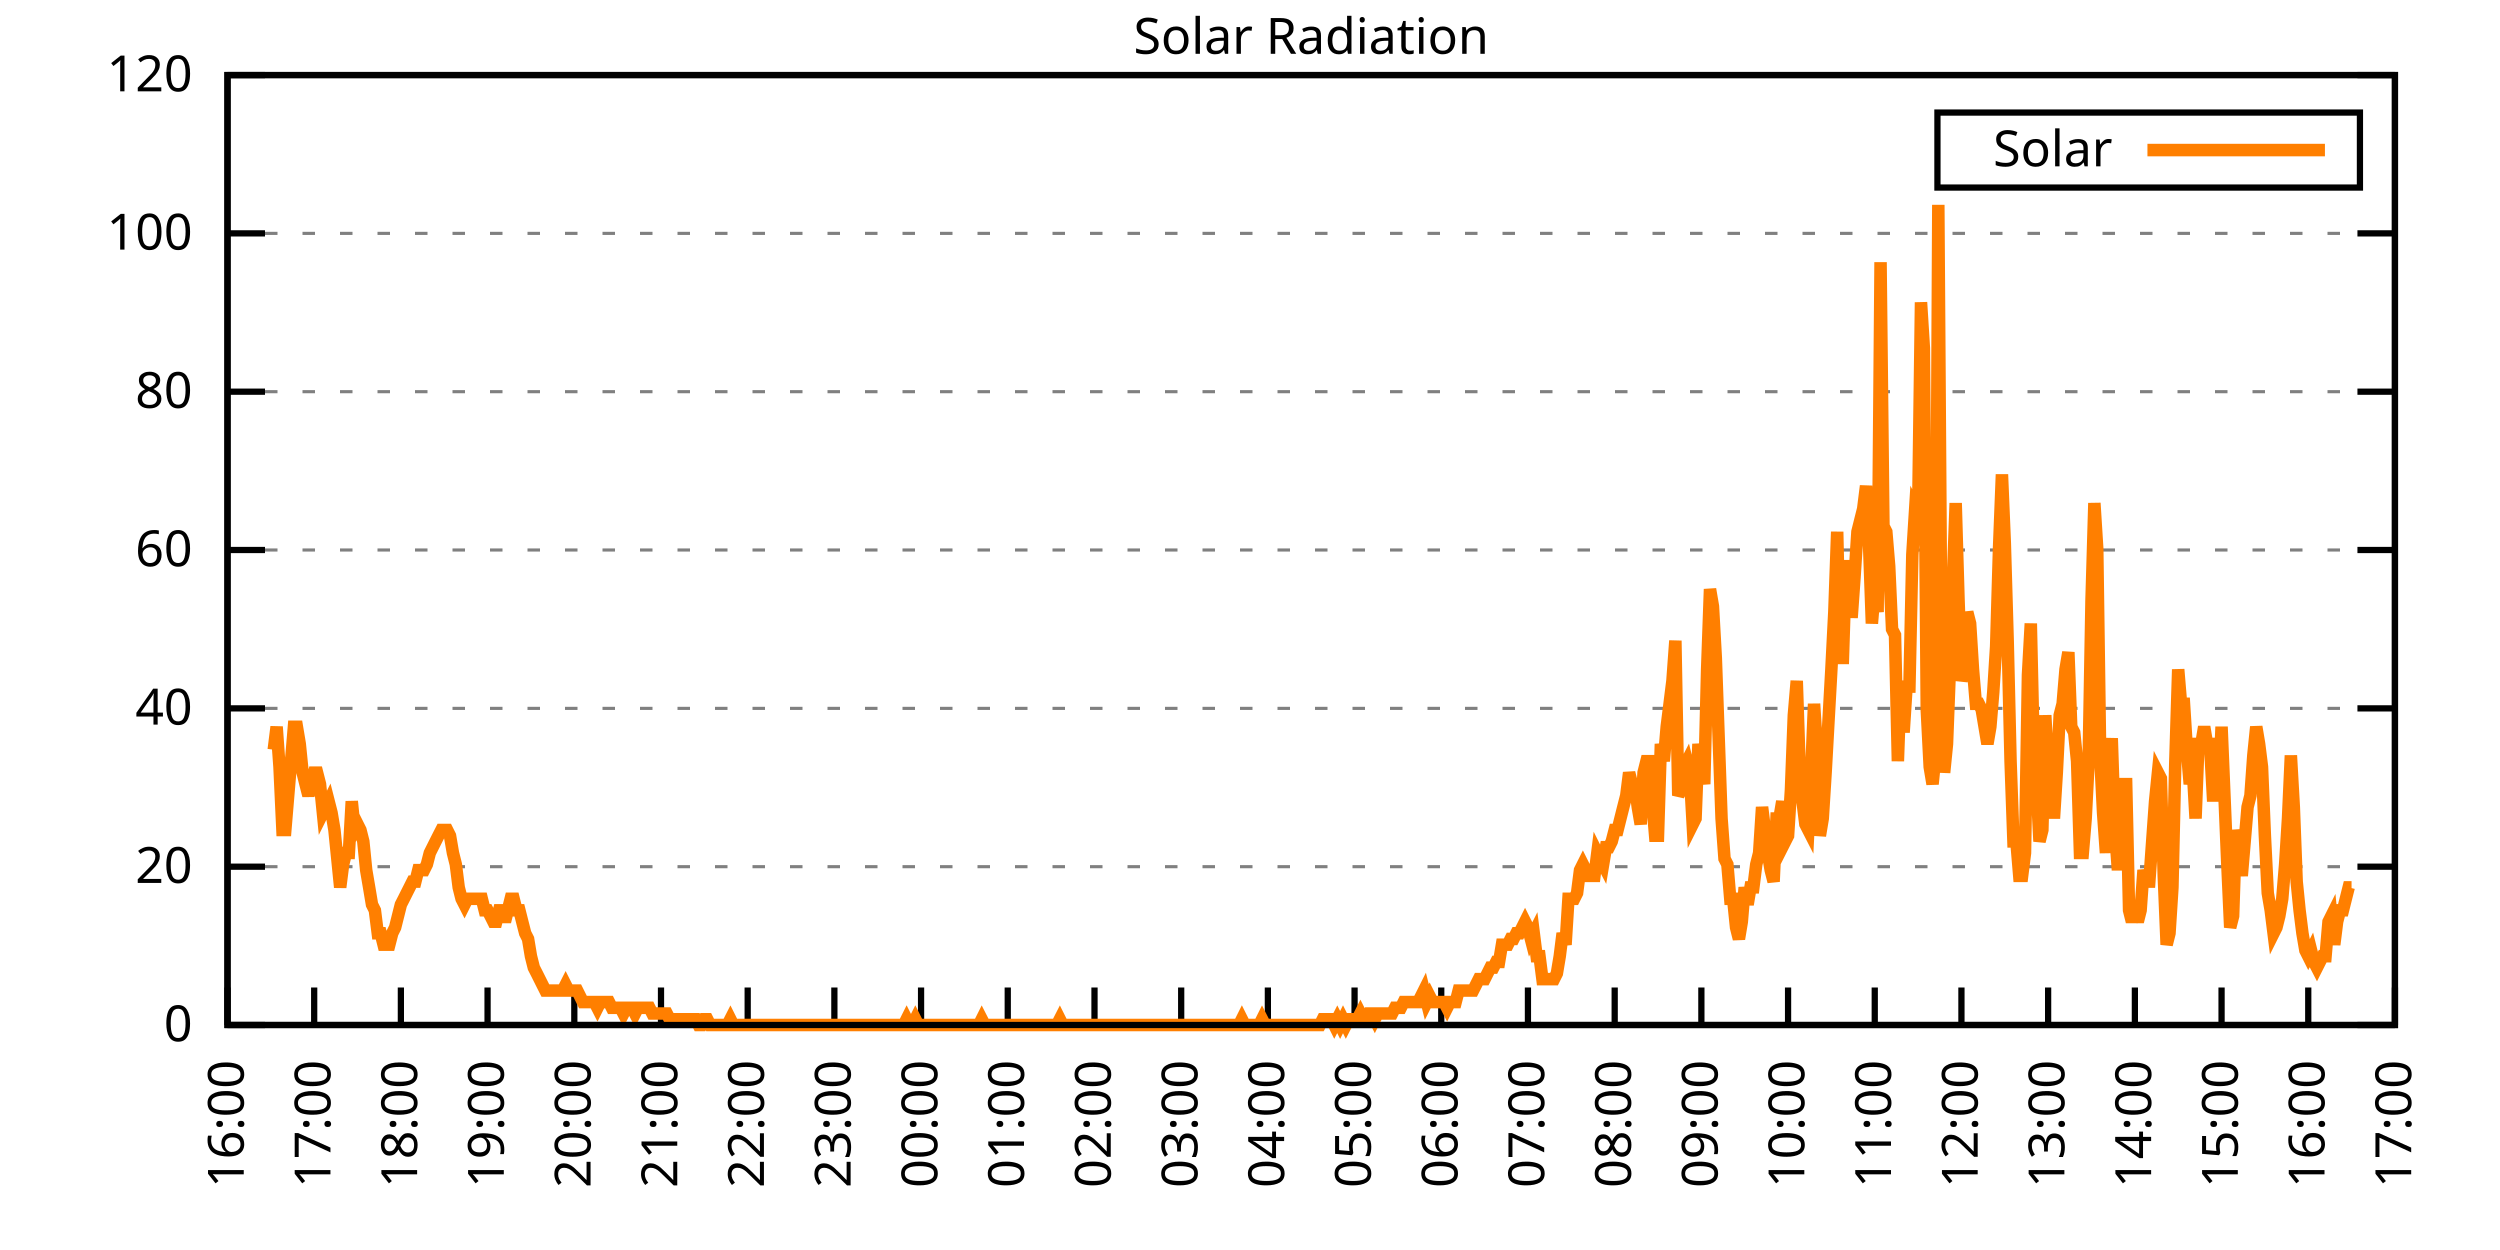
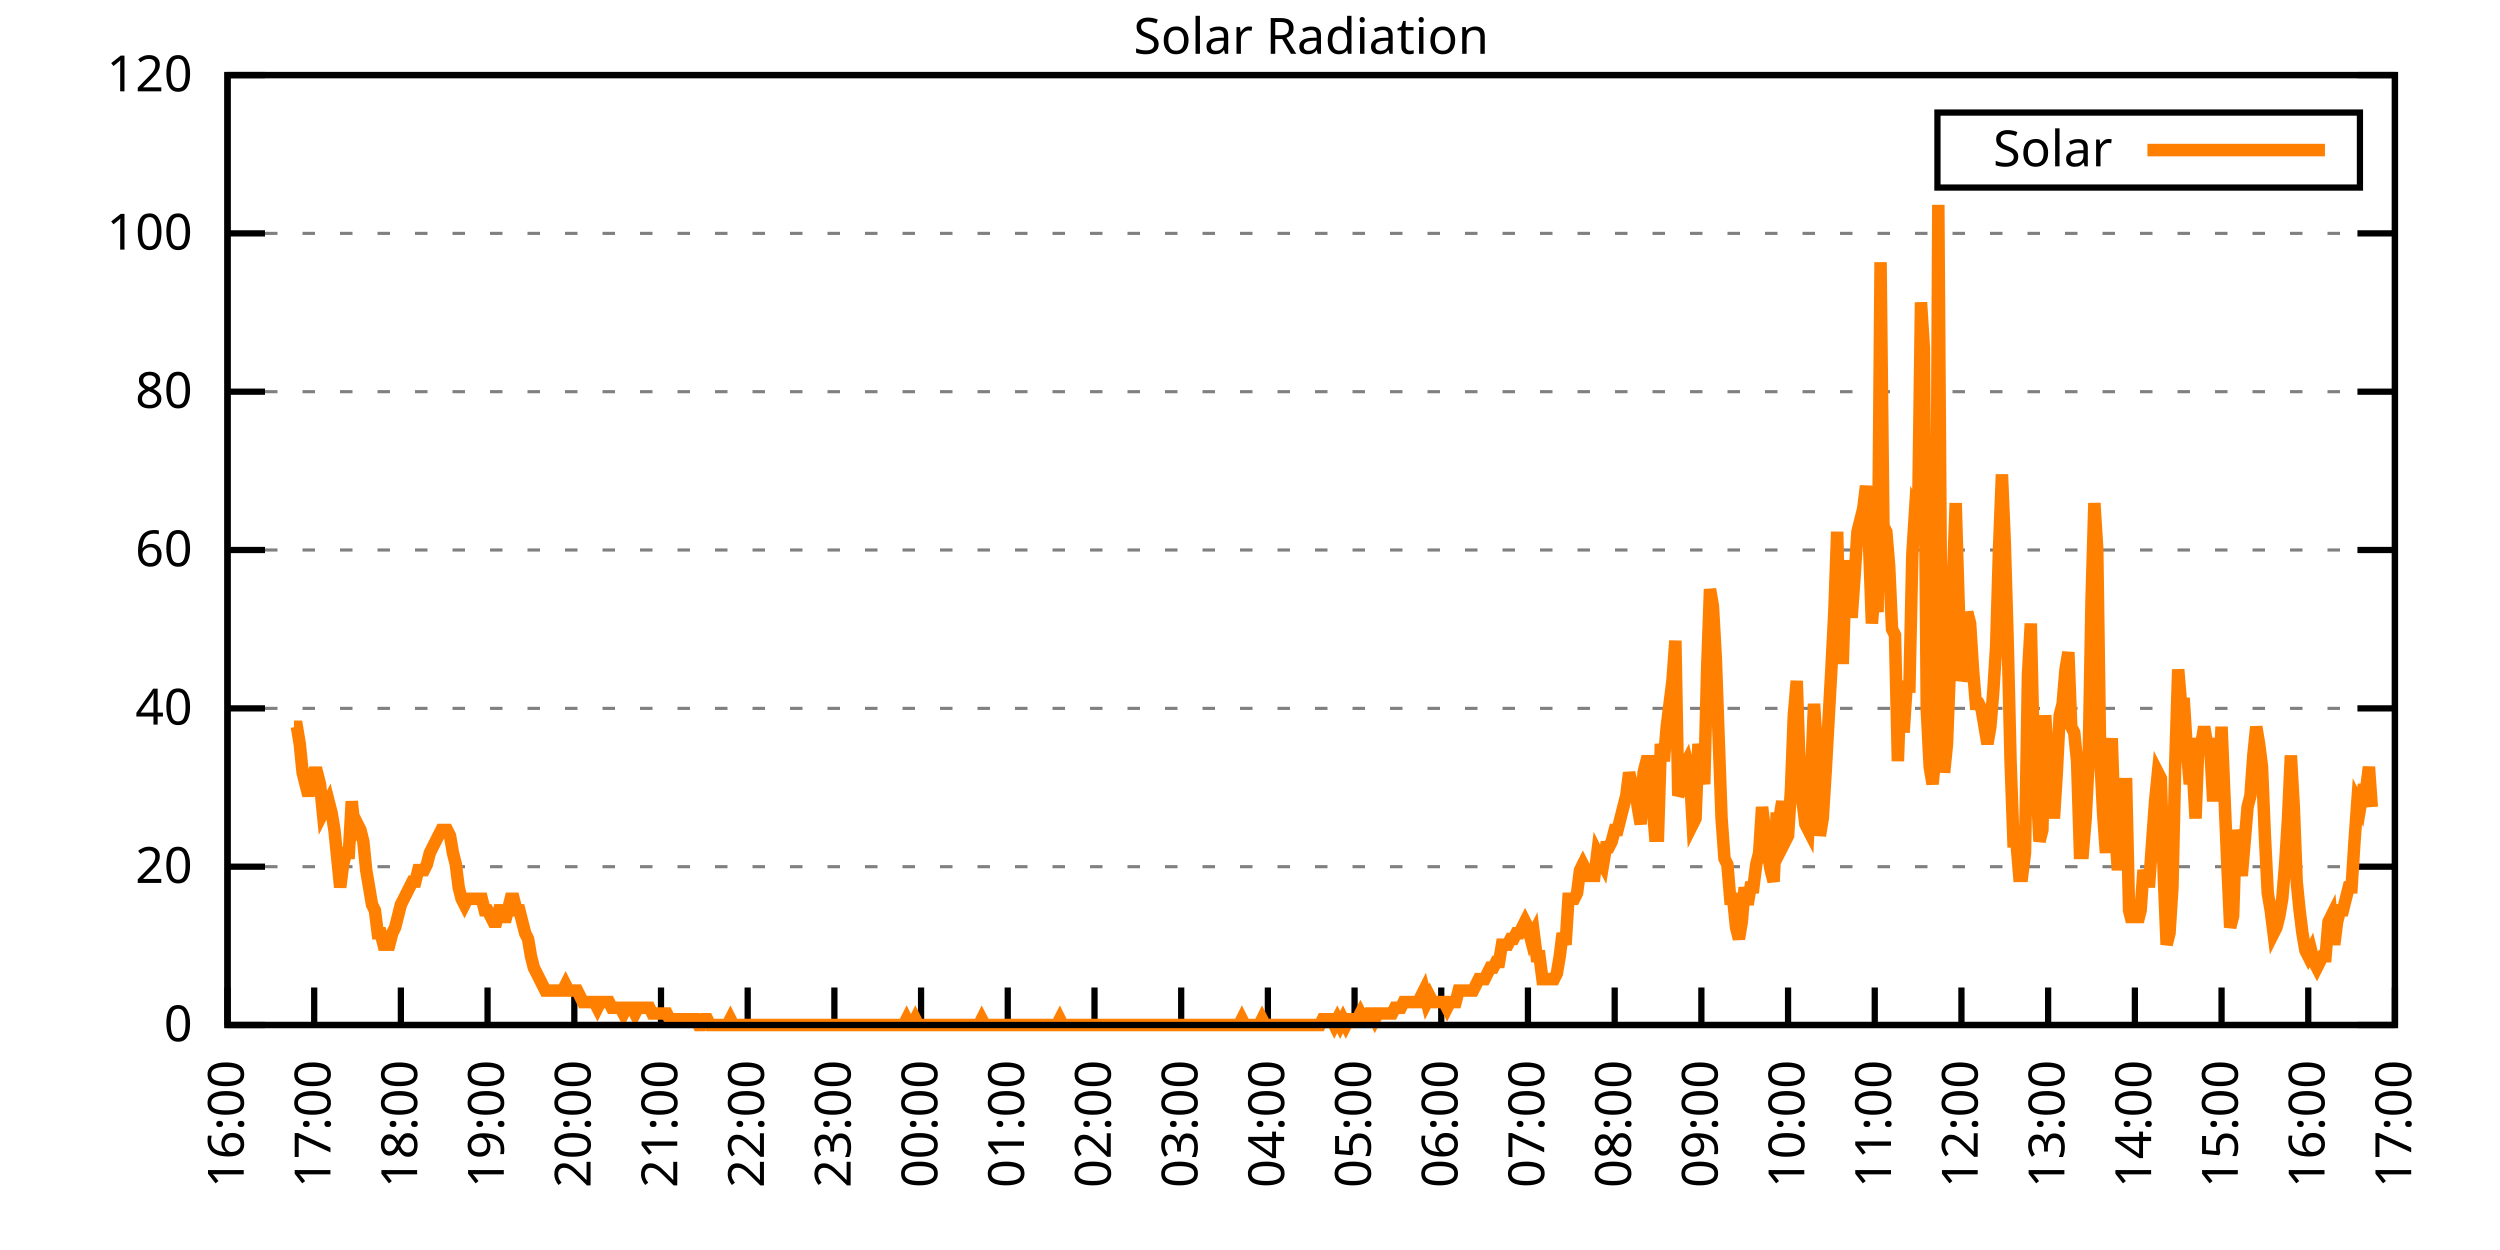
<svg xmlns="http://www.w3.org/2000/svg" xmlns:xlink="http://www.w3.org/1999/xlink" width="400" height="200" viewBox="0 0 400 200">
  <g id="gnuplot_canvas">
    <rect x="0" y="0" width="400" height="200" fill="none" />
    <defs>
      <circle id="gpDot" r="0.5" stroke-width="0.5" stroke="currentColor" />
      <path id="gpPt0" stroke-width="0.333" stroke="currentColor" d="M-1,0 h2 M0,-1 v2" />
      <path id="gpPt1" stroke-width="0.333" stroke="currentColor" d="M-1,-1 L1,1 M1,-1 L-1,1" />
      <path id="gpPt2" stroke-width="0.333" stroke="currentColor" d="M-1,0 L1,0 M0,-1 L0,1 M-1,-1 L1,1 M-1,1 L1,-1" />
      <rect id="gpPt3" stroke-width="0.333" stroke="currentColor" x="-1" y="-1" width="2" height="2" />
      <rect id="gpPt4" stroke-width="0.333" stroke="currentColor" fill="currentColor" x="-1" y="-1" width="2" height="2" />
      <circle id="gpPt5" stroke-width="0.333" stroke="currentColor" cx="0" cy="0" r="1" />
      <use xlink:href="#gpPt5" id="gpPt6" fill="currentColor" stroke="none" />
      <path id="gpPt7" stroke-width="0.333" stroke="currentColor" d="M0,-1.33 L-1.33,0.67 L1.33,0.67 z" />
      <use xlink:href="#gpPt7" id="gpPt8" fill="currentColor" stroke="none" />
      <use xlink:href="#gpPt7" id="gpPt9" stroke="currentColor" transform="rotate(180)" />
      <use xlink:href="#gpPt9" id="gpPt10" fill="currentColor" stroke="none" />
      <use xlink:href="#gpPt3" id="gpPt11" stroke="currentColor" transform="rotate(45)" />
      <use xlink:href="#gpPt11" id="gpPt12" fill="currentColor" stroke="none" />
      <path id="gpPt13" stroke-width="0.333" stroke="currentColor" d="M0,1.330 L1.265,0.411 L0.782,-1.067 L-0.782,-1.076 L-1.265,0.411 z" />
      <use xlink:href="#gpPt13" id="gpPt14" fill="currentColor" stroke="none" />
      <filter id="textbox" filterUnits="objectBoundingBox" x="0" y="0" height="1" width="1">
        <feFlood flood-color="white" flood-opacity="1" result="bgnd" />
        <feComposite in="SourceGraphic" in2="bgnd" operator="atop" />
      </filter>
      <filter id="greybox" filterUnits="objectBoundingBox" x="0" y="0" height="1" width="1">
        <feFlood flood-color="lightgrey" flood-opacity="1" result="grey" />
        <feComposite in="SourceGraphic" in2="grey" operator="atop" />
      </filter>
    </defs>
    <g fill="none" color="white" stroke="currentColor" stroke-width="1.00" stroke-linecap="butt" stroke-linejoin="miter">
</g>
    <g fill="none" color="black" stroke="currentColor" stroke-width="1.00" stroke-linecap="butt" stroke-linejoin="miter">
      <g stroke="none" shape-rendering="crispEdges">
        <polygon fill="rgb(255, 255, 255)" points="36.40,164.00 383.18,164.00 383.18,12.02 36.40,12.02 " />
      </g>
    </g>
    <g fill="none" color="black" stroke="currentColor" stroke-width="1.00" stroke-linecap="butt" stroke-linejoin="miter">
</g>
    <g fill="none" color="black" stroke="black" stroke-width="0.50" stroke-linecap="butt" stroke-linejoin="miter">
</g>
    <g fill="none" color="gray" stroke="currentColor" stroke-width="0.50" stroke-linecap="butt" stroke-linejoin="miter">
      <path stroke="gray" stroke-dasharray="2,4" class="gridline" d="M36.40,164.00 L383.19,164.00  " />
    </g>
    <g fill="none" color="gray" stroke="gray" stroke-width="1.00" stroke-linecap="butt" stroke-linejoin="miter">
</g>
    <g fill="none" color="black" stroke="currentColor" stroke-width="1.00" stroke-linecap="butt" stroke-linejoin="miter">
      <path stroke="black" d="M36.40,164.00 L42.40,164.00 M383.19,164.00 L377.19,164.00  " />
      <g transform="translate(30.80,166.60)" stroke="none" fill="black" font-family="Sans" font-size="8.00" text-anchor="end">
        <text>
          <tspan font-family="Sans"> 0</tspan>
        </text>
      </g>
    </g>
    <g fill="none" color="black" stroke="currentColor" stroke-width="1.00" stroke-linecap="butt" stroke-linejoin="miter">
</g>
    <g fill="none" color="black" stroke="black" stroke-width="0.50" stroke-linecap="butt" stroke-linejoin="miter">
</g>
    <g fill="none" color="gray" stroke="currentColor" stroke-width="0.50" stroke-linecap="butt" stroke-linejoin="miter">
      <path stroke="gray" stroke-dasharray="2,4" class="gridline" d="M36.40,138.67 L383.19,138.67  " />
    </g>
    <g fill="none" color="gray" stroke="gray" stroke-width="1.00" stroke-linecap="butt" stroke-linejoin="miter">
</g>
    <g fill="none" color="black" stroke="currentColor" stroke-width="1.00" stroke-linecap="butt" stroke-linejoin="miter">
      <path stroke="black" d="M36.40,138.67 L42.40,138.67 M383.19,138.67 L377.19,138.67  " />
      <g transform="translate(30.80,141.27)" stroke="none" fill="black" font-family="Sans" font-size="8.00" text-anchor="end">
        <text>
          <tspan font-family="Sans"> 20</tspan>
        </text>
      </g>
    </g>
    <g fill="none" color="black" stroke="currentColor" stroke-width="1.00" stroke-linecap="butt" stroke-linejoin="miter">
</g>
    <g fill="none" color="black" stroke="black" stroke-width="0.50" stroke-linecap="butt" stroke-linejoin="miter">
</g>
    <g fill="none" color="gray" stroke="currentColor" stroke-width="0.50" stroke-linecap="butt" stroke-linejoin="miter">
      <path stroke="gray" stroke-dasharray="2,4" class="gridline" d="M36.40,113.34 L383.19,113.34  " />
    </g>
    <g fill="none" color="gray" stroke="gray" stroke-width="1.00" stroke-linecap="butt" stroke-linejoin="miter">
</g>
    <g fill="none" color="black" stroke="currentColor" stroke-width="1.00" stroke-linecap="butt" stroke-linejoin="miter">
      <path stroke="black" d="M36.40,113.34 L42.40,113.34 M383.19,113.34 L377.19,113.34  " />
      <g transform="translate(30.80,115.94)" stroke="none" fill="black" font-family="Sans" font-size="8.00" text-anchor="end">
        <text>
          <tspan font-family="Sans"> 40</tspan>
        </text>
      </g>
    </g>
    <g fill="none" color="black" stroke="currentColor" stroke-width="1.00" stroke-linecap="butt" stroke-linejoin="miter">
</g>
    <g fill="none" color="black" stroke="black" stroke-width="0.50" stroke-linecap="butt" stroke-linejoin="miter">
</g>
    <g fill="none" color="gray" stroke="currentColor" stroke-width="0.50" stroke-linecap="butt" stroke-linejoin="miter">
      <path stroke="gray" stroke-dasharray="2,4" class="gridline" d="M36.40,88.00 L383.19,88.00  " />
    </g>
    <g fill="none" color="gray" stroke="gray" stroke-width="1.00" stroke-linecap="butt" stroke-linejoin="miter">
</g>
    <g fill="none" color="black" stroke="currentColor" stroke-width="1.00" stroke-linecap="butt" stroke-linejoin="miter">
      <path stroke="black" d="M36.40,88.00 L42.40,88.00 M383.19,88.00 L377.19,88.00  " />
      <g transform="translate(30.80,90.60)" stroke="none" fill="black" font-family="Sans" font-size="8.00" text-anchor="end">
        <text>
          <tspan font-family="Sans"> 60</tspan>
        </text>
      </g>
    </g>
    <g fill="none" color="black" stroke="currentColor" stroke-width="1.00" stroke-linecap="butt" stroke-linejoin="miter">
</g>
    <g fill="none" color="black" stroke="black" stroke-width="0.50" stroke-linecap="butt" stroke-linejoin="miter">
</g>
    <g fill="none" color="gray" stroke="currentColor" stroke-width="0.50" stroke-linecap="butt" stroke-linejoin="miter">
      <path stroke="gray" stroke-dasharray="2,4" class="gridline" d="M36.40,62.67 L383.19,62.67  " />
    </g>
    <g fill="none" color="gray" stroke="gray" stroke-width="1.00" stroke-linecap="butt" stroke-linejoin="miter">
</g>
    <g fill="none" color="black" stroke="currentColor" stroke-width="1.00" stroke-linecap="butt" stroke-linejoin="miter">
      <path stroke="black" d="M36.40,62.67 L42.40,62.67 M383.19,62.67 L377.19,62.67  " />
      <g transform="translate(30.80,65.27)" stroke="none" fill="black" font-family="Sans" font-size="8.00" text-anchor="end">
        <text>
          <tspan font-family="Sans"> 80</tspan>
        </text>
      </g>
    </g>
    <g fill="none" color="black" stroke="currentColor" stroke-width="1.00" stroke-linecap="butt" stroke-linejoin="miter">
</g>
    <g fill="none" color="black" stroke="black" stroke-width="0.50" stroke-linecap="butt" stroke-linejoin="miter">
</g>
    <g fill="none" color="gray" stroke="currentColor" stroke-width="0.50" stroke-linecap="butt" stroke-linejoin="miter">
      <path stroke="gray" stroke-dasharray="2,4" class="gridline" d="M36.40,37.34 L383.19,37.34  " />
    </g>
    <g fill="none" color="gray" stroke="gray" stroke-width="1.00" stroke-linecap="butt" stroke-linejoin="miter">
</g>
    <g fill="none" color="black" stroke="currentColor" stroke-width="1.00" stroke-linecap="butt" stroke-linejoin="miter">
      <path stroke="black" d="M36.40,37.34 L42.40,37.34 M383.19,37.34 L377.19,37.34  " />
      <g transform="translate(30.80,39.94)" stroke="none" fill="black" font-family="Sans" font-size="8.00" text-anchor="end">
        <text>
          <tspan font-family="Sans"> 100</tspan>
        </text>
      </g>
    </g>
    <g fill="none" color="black" stroke="currentColor" stroke-width="1.00" stroke-linecap="butt" stroke-linejoin="miter">
</g>
    <g fill="none" color="black" stroke="black" stroke-width="0.50" stroke-linecap="butt" stroke-linejoin="miter">
</g>
    <g fill="none" color="gray" stroke="currentColor" stroke-width="0.50" stroke-linecap="butt" stroke-linejoin="miter">
      <path stroke="gray" stroke-dasharray="2,4" class="gridline" d="M36.40,12.01 L383.19,12.01  " />
    </g>
    <g fill="none" color="gray" stroke="gray" stroke-width="1.00" stroke-linecap="butt" stroke-linejoin="miter">
</g>
    <g fill="none" color="black" stroke="currentColor" stroke-width="1.00" stroke-linecap="butt" stroke-linejoin="miter">
      <path stroke="black" d="M36.40,12.01 L42.40,12.01 M383.19,12.01 L377.19,12.01  " />
      <g transform="translate(30.80,14.61)" stroke="none" fill="black" font-family="Sans" font-size="8.00" text-anchor="end">
        <text>
          <tspan font-family="Sans"> 120</tspan>
        </text>
      </g>
    </g>
    <g fill="none" color="black" stroke="currentColor" stroke-width="1.00" stroke-linecap="butt" stroke-linejoin="miter">
      <path stroke="black" d="M36.40,164.00 L36.40,158.00  " />
      <g transform="translate(39.00,169.60) rotate(270.00)" stroke="none" fill="black" font-family="Sans" font-size="8.00" text-anchor="end">
        <text>
          <tspan font-family="Sans">16:00</tspan>
        </text>
      </g>
    </g>
    <g fill="none" color="black" stroke="currentColor" stroke-width="1.00" stroke-linecap="butt" stroke-linejoin="miter">
      <path stroke="black" d="M50.27,164.00 L50.27,158.00  " />
      <g transform="translate(52.87,169.60) rotate(270.00)" stroke="none" fill="black" font-family="Sans" font-size="8.00" text-anchor="end">
        <text>
          <tspan font-family="Sans">17:00</tspan>
        </text>
      </g>
    </g>
    <g fill="none" color="black" stroke="currentColor" stroke-width="1.00" stroke-linecap="butt" stroke-linejoin="miter">
      <path stroke="black" d="M64.14,164.00 L64.14,158.00  " />
      <g transform="translate(66.74,169.60) rotate(270.00)" stroke="none" fill="black" font-family="Sans" font-size="8.00" text-anchor="end">
        <text>
          <tspan font-family="Sans">18:00</tspan>
        </text>
      </g>
    </g>
    <g fill="none" color="black" stroke="currentColor" stroke-width="1.00" stroke-linecap="butt" stroke-linejoin="miter">
      <path stroke="black" d="M78.01,164.00 L78.01,158.00  " />
      <g transform="translate(80.61,169.60) rotate(270.00)" stroke="none" fill="black" font-family="Sans" font-size="8.00" text-anchor="end">
        <text>
          <tspan font-family="Sans">19:00</tspan>
        </text>
      </g>
    </g>
    <g fill="none" color="black" stroke="currentColor" stroke-width="1.00" stroke-linecap="butt" stroke-linejoin="miter">
      <path stroke="black" d="M91.89,164.00 L91.89,158.00  " />
      <g transform="translate(94.49,169.60) rotate(270.00)" stroke="none" fill="black" font-family="Sans" font-size="8.00" text-anchor="end">
        <text>
          <tspan font-family="Sans">20:00</tspan>
        </text>
      </g>
    </g>
    <g fill="none" color="black" stroke="currentColor" stroke-width="1.00" stroke-linecap="butt" stroke-linejoin="miter">
      <path stroke="black" d="M105.76,164.00 L105.76,158.00  " />
      <g transform="translate(108.36,169.60) rotate(270.00)" stroke="none" fill="black" font-family="Sans" font-size="8.00" text-anchor="end">
        <text>
          <tspan font-family="Sans">21:00</tspan>
        </text>
      </g>
    </g>
    <g fill="none" color="black" stroke="currentColor" stroke-width="1.00" stroke-linecap="butt" stroke-linejoin="miter">
      <path stroke="black" d="M119.63,164.00 L119.63,158.00  " />
      <g transform="translate(122.23,169.60) rotate(270.00)" stroke="none" fill="black" font-family="Sans" font-size="8.00" text-anchor="end">
        <text>
          <tspan font-family="Sans">22:00</tspan>
        </text>
      </g>
    </g>
    <g fill="none" color="black" stroke="currentColor" stroke-width="1.00" stroke-linecap="butt" stroke-linejoin="miter">
      <path stroke="black" d="M133.50,164.00 L133.50,158.00  " />
      <g transform="translate(136.10,169.60) rotate(270.00)" stroke="none" fill="black" font-family="Sans" font-size="8.00" text-anchor="end">
        <text>
          <tspan font-family="Sans">23:00</tspan>
        </text>
      </g>
    </g>
    <g fill="none" color="black" stroke="currentColor" stroke-width="1.00" stroke-linecap="butt" stroke-linejoin="miter">
      <path stroke="black" d="M147.37,164.00 L147.37,158.00  " />
      <g transform="translate(149.97,169.60) rotate(270.00)" stroke="none" fill="black" font-family="Sans" font-size="8.00" text-anchor="end">
        <text>
          <tspan font-family="Sans">00:00</tspan>
        </text>
      </g>
    </g>
    <g fill="none" color="black" stroke="currentColor" stroke-width="1.00" stroke-linecap="butt" stroke-linejoin="miter">
      <path stroke="black" d="M161.24,164.00 L161.24,158.00  " />
      <g transform="translate(163.84,169.60) rotate(270.00)" stroke="none" fill="black" font-family="Sans" font-size="8.00" text-anchor="end">
        <text>
          <tspan font-family="Sans">01:00</tspan>
        </text>
      </g>
    </g>
    <g fill="none" color="black" stroke="currentColor" stroke-width="1.00" stroke-linecap="butt" stroke-linejoin="miter">
      <path stroke="black" d="M175.12,164.00 L175.12,158.00  " />
      <g transform="translate(177.72,169.60) rotate(270.00)" stroke="none" fill="black" font-family="Sans" font-size="8.00" text-anchor="end">
        <text>
          <tspan font-family="Sans">02:00</tspan>
        </text>
      </g>
    </g>
    <g fill="none" color="black" stroke="currentColor" stroke-width="1.00" stroke-linecap="butt" stroke-linejoin="miter">
      <path stroke="black" d="M188.99,164.00 L188.99,158.00  " />
      <g transform="translate(191.59,169.60) rotate(270.00)" stroke="none" fill="black" font-family="Sans" font-size="8.00" text-anchor="end">
        <text>
          <tspan font-family="Sans">03:00</tspan>
        </text>
      </g>
    </g>
    <g fill="none" color="black" stroke="currentColor" stroke-width="1.00" stroke-linecap="butt" stroke-linejoin="miter">
      <path stroke="black" d="M202.86,164.00 L202.86,158.00  " />
      <g transform="translate(205.46,169.60) rotate(270.00)" stroke="none" fill="black" font-family="Sans" font-size="8.00" text-anchor="end">
        <text>
          <tspan font-family="Sans">04:00</tspan>
        </text>
      </g>
    </g>
    <g fill="none" color="black" stroke="currentColor" stroke-width="1.00" stroke-linecap="butt" stroke-linejoin="miter">
      <path stroke="black" d="M216.73,164.00 L216.73,158.00  " />
      <g transform="translate(219.33,169.60) rotate(270.00)" stroke="none" fill="black" font-family="Sans" font-size="8.00" text-anchor="end">
        <text>
          <tspan font-family="Sans">05:00</tspan>
        </text>
      </g>
    </g>
    <g fill="none" color="black" stroke="currentColor" stroke-width="1.00" stroke-linecap="butt" stroke-linejoin="miter">
      <path stroke="black" d="M230.60,164.00 L230.60,158.00  " />
      <g transform="translate(233.20,169.60) rotate(270.00)" stroke="none" fill="black" font-family="Sans" font-size="8.00" text-anchor="end">
        <text>
          <tspan font-family="Sans">06:00</tspan>
        </text>
      </g>
    </g>
    <g fill="none" color="black" stroke="currentColor" stroke-width="1.00" stroke-linecap="butt" stroke-linejoin="miter">
      <path stroke="black" d="M244.47,164.00 L244.47,158.00  " />
      <g transform="translate(247.07,169.60) rotate(270.00)" stroke="none" fill="black" font-family="Sans" font-size="8.00" text-anchor="end">
        <text>
          <tspan font-family="Sans">07:00</tspan>
        </text>
      </g>
    </g>
    <g fill="none" color="black" stroke="currentColor" stroke-width="1.00" stroke-linecap="butt" stroke-linejoin="miter">
      <path stroke="black" d="M258.35,164.00 L258.35,158.00  " />
      <g transform="translate(260.95,169.60) rotate(270.00)" stroke="none" fill="black" font-family="Sans" font-size="8.00" text-anchor="end">
        <text>
          <tspan font-family="Sans">08:00</tspan>
        </text>
      </g>
    </g>
    <g fill="none" color="black" stroke="currentColor" stroke-width="1.00" stroke-linecap="butt" stroke-linejoin="miter">
      <path stroke="black" d="M272.22,164.00 L272.22,158.00  " />
      <g transform="translate(274.82,169.60) rotate(270.00)" stroke="none" fill="black" font-family="Sans" font-size="8.00" text-anchor="end">
        <text>
          <tspan font-family="Sans">09:00</tspan>
        </text>
      </g>
    </g>
    <g fill="none" color="black" stroke="currentColor" stroke-width="1.00" stroke-linecap="butt" stroke-linejoin="miter">
      <path stroke="black" d="M286.09,164.00 L286.09,158.00  " />
      <g transform="translate(288.69,169.60) rotate(270.00)" stroke="none" fill="black" font-family="Sans" font-size="8.00" text-anchor="end">
        <text>
          <tspan font-family="Sans">10:00</tspan>
        </text>
      </g>
    </g>
    <g fill="none" color="black" stroke="currentColor" stroke-width="1.00" stroke-linecap="butt" stroke-linejoin="miter">
      <path stroke="black" d="M299.96,164.00 L299.96,158.00  " />
      <g transform="translate(302.56,169.60) rotate(270.00)" stroke="none" fill="black" font-family="Sans" font-size="8.00" text-anchor="end">
        <text>
          <tspan font-family="Sans">11:00</tspan>
        </text>
      </g>
    </g>
    <g fill="none" color="black" stroke="currentColor" stroke-width="1.00" stroke-linecap="butt" stroke-linejoin="miter">
      <path stroke="black" d="M313.83,164.00 L313.83,158.00  " />
      <g transform="translate(316.43,169.60) rotate(270.00)" stroke="none" fill="black" font-family="Sans" font-size="8.00" text-anchor="end">
        <text>
          <tspan font-family="Sans">12:00</tspan>
        </text>
      </g>
    </g>
    <g fill="none" color="black" stroke="currentColor" stroke-width="1.00" stroke-linecap="butt" stroke-linejoin="miter">
      <path stroke="black" d="M327.70,164.00 L327.70,158.00  " />
      <g transform="translate(330.30,169.60) rotate(270.00)" stroke="none" fill="black" font-family="Sans" font-size="8.00" text-anchor="end">
        <text>
          <tspan font-family="Sans">13:00</tspan>
        </text>
      </g>
    </g>
    <g fill="none" color="black" stroke="currentColor" stroke-width="1.00" stroke-linecap="butt" stroke-linejoin="miter">
      <path stroke="black" d="M341.58,164.00 L341.58,158.00  " />
      <g transform="translate(344.18,169.60) rotate(270.00)" stroke="none" fill="black" font-family="Sans" font-size="8.00" text-anchor="end">
        <text>
          <tspan font-family="Sans">14:00</tspan>
        </text>
      </g>
    </g>
    <g fill="none" color="black" stroke="currentColor" stroke-width="1.00" stroke-linecap="butt" stroke-linejoin="miter">
      <path stroke="black" d="M355.45,164.00 L355.45,158.00  " />
      <g transform="translate(358.05,169.60) rotate(270.00)" stroke="none" fill="black" font-family="Sans" font-size="8.00" text-anchor="end">
        <text>
          <tspan font-family="Sans">15:00</tspan>
        </text>
      </g>
    </g>
    <g fill="none" color="black" stroke="currentColor" stroke-width="1.00" stroke-linecap="butt" stroke-linejoin="miter">
      <path stroke="black" d="M369.32,164.00 L369.32,158.00  " />
      <g transform="translate(371.92,169.60) rotate(270.00)" stroke="none" fill="black" font-family="Sans" font-size="8.00" text-anchor="end">
        <text>
          <tspan font-family="Sans">16:00</tspan>
        </text>
      </g>
    </g>
    <g fill="none" color="black" stroke="currentColor" stroke-width="1.00" stroke-linecap="butt" stroke-linejoin="miter">
      <path stroke="black" d="M383.19,164.00 L383.19,158.00  " />
      <g transform="translate(385.79,169.60) rotate(270.00)" stroke="none" fill="black" font-family="Sans" font-size="8.00" text-anchor="end">
        <text>
          <tspan font-family="Sans">17:00</tspan>
        </text>
      </g>
    </g>
    <g fill="none" color="black" stroke="currentColor" stroke-width="1.00" stroke-linecap="butt" stroke-linejoin="miter">
</g>
    <g fill="none" color="black" stroke="currentColor" stroke-width="1.00" stroke-linecap="butt" stroke-linejoin="miter">
      <path stroke="black" d="M36.40,12.01 L36.40,164.00 L383.19,164.00 L383.19,12.01 L36.40,12.01 Z  " />
    </g>
    <g fill="none" color="black" stroke="currentColor" stroke-width="1.00" stroke-linecap="butt" stroke-linejoin="miter">
</g>
    <g fill="none" color="black" stroke="currentColor" stroke-width="1.00" stroke-linecap="butt" stroke-linejoin="miter">
      <path stroke="black" d="M309.99,30.01 L309.99,18.01 L377.59,18.01 L377.59,30.01 L309.99,30.01 Z  " />
    </g>
    <g id="Solar_Radiation_plot_1">
      <g fill="none" color="white" stroke="black" stroke-width="2.00" stroke-linecap="butt" stroke-linejoin="miter">
</g>
      <g fill="none" color="black" stroke="currentColor" stroke-width="2.00" stroke-linecap="butt" stroke-linejoin="miter">
        <g transform="translate(337.99,26.61)" stroke="none" fill="black" font-family="Sans" font-size="8.00" text-anchor="end">
          <text>
            <tspan font-family="Sans">Solar</tspan>
          </text>
        </g>
      </g>
      <g fill="none" color="black" stroke="currentColor" stroke-width="2.00" stroke-linecap="butt" stroke-linejoin="miter">
-         <path stroke="rgb(255, 127,   0)" d="M343.59,24.01 L371.99,24.01 M43.80,119.95 L44.26,116.28 L44.72,122.70 L45.19,132.80 L45.65,132.80 L46.11,127.29   L46.57,121.79 L47.03,116.28 L47.50,116.28 L47.96,119.03 L48.42,123.62 L48.88,125.46 L49.35,127.29 L49.81,125.46   L50.27,123.62 L50.73,123.62 L51.20,125.46 L51.66,130.05 L52.12,129.13 L52.58,128.21 L53.05,130.05 L53.51,132.80   L53.97,137.39 L54.43,141.98 L54.90,138.30 L55.36,136.47 L55.82,136.47 L56.28,128.21 L56.75,132.80 L57.21,131.88   L57.67,132.80 L58.13,134.63 L58.59,139.22 L59.06,141.98 L59.52,144.73 L59.98,145.65 L60.44,149.32 L60.91,149.32   L61.37,151.15 L61.83,151.15 L62.29,151.15 L62.76,149.32 L63.22,148.40 L63.68,146.56 L64.14,144.73 L64.61,143.81   L65.07,142.89 L65.53,141.98 L65.99,141.06 L66.46,141.06 L66.92,139.22 L67.38,139.22 L67.84,139.22 L68.30,138.30   L68.77,136.47 L69.23,135.55 L69.69,134.63 L70.15,133.72 L70.62,132.80 L71.08,132.80 L71.54,132.80 L72.00,133.72   L72.47,136.47 L72.93,138.30 L73.39,141.98 L73.85,143.81 L74.32,144.73 L74.78,143.81 L75.24,143.81 L75.70,143.81   L76.17,143.81 L76.63,143.81 L77.09,143.81 L77.55,145.65 L78.01,145.65 L78.48,146.56 L78.94,147.48 L79.40,147.48   L79.86,145.65 L80.33,145.65 L80.79,147.48 L81.25,145.65 L81.71,143.81 L82.18,143.81 L82.64,145.65 L83.10,145.65   L83.56,147.48 L84.03,149.32 L84.49,150.23 L84.95,152.99 L85.41,154.82 L85.88,155.74 L86.34,156.66 L86.80,157.58   L87.26,158.49 L87.72,158.49 L88.19,158.49 L88.65,158.49 L89.11,158.49 L89.57,158.49 L90.04,158.49 L90.50,157.58   L90.96,158.49 L91.42,158.49 L91.89,158.49 L92.35,158.49 L92.81,159.41 L93.27,160.33 L93.74,160.33 L94.20,160.33   L94.66,160.33 L95.12,160.33 L95.59,161.25 L96.05,160.33 L96.51,160.33 L96.97,160.33 L97.44,160.33 L97.90,161.25   L98.36,161.25 L98.82,161.25 L99.28,161.25 L99.75,162.16 L100.21,161.25 L100.67,161.25 L101.13,161.25 L101.60,162.16   L102.06,161.25 L102.52,161.25 L102.98,161.25 L103.45,161.25 L103.91,161.25 L104.37,162.16 L104.83,162.16 L105.30,162.16   L105.76,162.16 L106.22,162.16 L106.68,162.16 L107.15,163.08 L107.61,163.08 L108.07,163.08 L108.53,163.08 L108.99,163.08   L109.46,163.08 L109.92,163.08 L110.38,163.08 L110.84,163.08 L111.31,163.08 L111.77,164.00 L112.23,164.00 L112.69,163.08   L113.16,163.08 L113.62,164.00 L114.08,164.00 L114.54,164.00 L115.01,164.00 L115.47,164.00 L115.93,164.00 L116.39,164.00   L116.86,163.08 L117.32,164.00 L117.78,164.00 L118.24,164.00 L118.70,164.00 L119.17,164.00 L119.63,164.00 L120.09,164.00   L120.55,164.00 L121.02,164.00 L121.48,164.00 L121.94,164.00 L122.40,164.00 L122.87,164.00 L123.33,164.00 L123.79,164.00   L124.25,164.00 L124.72,164.00 L125.18,164.00 L125.64,164.00 L126.10,164.00 L126.57,164.00 L127.03,164.00 L127.49,164.00   L127.95,164.00 L128.41,164.00 L128.88,164.00 L129.34,164.00 L129.80,164.00 L130.26,164.00 L130.73,164.00 L131.19,164.00   L131.65,164.00 L132.11,164.00 L132.58,164.00 L133.04,164.00 L133.50,164.00 L133.96,164.00 L134.43,164.00 L134.89,164.00   L135.35,164.00 L135.81,164.00 L136.28,164.00 L136.74,164.00 L137.20,164.00 L137.66,164.00 L138.13,164.00 L138.59,164.00   L139.05,164.00 L139.51,164.00 L139.97,164.00 L140.44,164.00 L140.90,164.00 L141.36,164.00 L141.82,164.00 L142.29,164.00   L142.75,164.00 L143.21,164.00 L143.67,164.00 L144.14,164.00 L144.60,164.00 L145.06,163.08 L145.52,164.00 L145.99,164.00   L146.45,163.08 L146.91,164.00 L147.37,164.00 L147.84,164.00 L148.30,164.00 L148.76,164.00 L149.22,164.00 L149.68,164.00   L150.15,164.00 L150.61,164.00 L151.07,164.00 L151.53,164.00 L152.00,164.00 L152.46,164.00 L152.92,164.00 L153.38,164.00   L153.85,164.00 L154.31,164.00 L154.77,164.00 L155.23,164.00 L155.70,164.00 L156.16,164.00 L156.62,164.00 L157.08,163.08   L157.55,164.00 L158.01,164.00 L158.47,164.00 L158.93,164.00 L159.39,164.00 L159.86,164.00 L160.32,164.00 L160.78,164.00   L161.24,164.00 L161.71,164.00 L162.17,164.00 L162.63,164.00 L163.09,164.00 L163.56,164.00 L164.02,164.00 L164.48,164.00   L164.94,164.00 L165.41,164.00 L165.87,164.00 L166.33,164.00 L166.79,164.00 L167.26,164.00 L167.72,164.00 L168.18,164.00   L168.64,164.00 L169.10,164.00 L169.57,163.08 L170.03,164.00 L170.49,164.00 L170.95,164.00 L171.42,164.00 L171.88,164.00   L172.34,164.00 L172.80,164.00 L173.27,164.00 L173.73,164.00 L174.19,164.00 L174.65,164.00 L175.12,164.00 L175.58,164.00   L176.04,164.00 L176.50,164.00 L176.97,164.00 L177.43,164.00 L177.89,164.00 L178.35,164.00 L178.82,164.00 L179.28,164.00   L179.74,164.00 L180.20,164.00 L180.66,164.00 L181.13,164.00 L181.59,164.00 L182.05,164.00 L182.51,164.00 L182.98,164.00   L183.44,164.00 L183.90,164.00 L184.36,164.00 L184.83,164.00 L185.29,164.00 L185.75,164.00 L186.21,164.00 L186.68,164.00   L187.14,164.00 L187.60,164.00 L188.06,164.00 L188.53,164.00 L188.99,164.00 L189.45,164.00 L189.91,164.00 L190.37,164.00   L190.84,164.00 L191.30,164.00 L191.76,164.00 L192.22,164.00 L192.69,164.00 L193.15,164.00 L193.61,164.00 L194.07,164.00   L194.54,164.00 L195.00,164.00 L195.46,164.00 L195.92,164.00 L196.39,164.00 L196.85,164.00 L197.31,164.00 L197.77,164.00   L198.24,164.00 L198.70,163.08 L199.16,164.00 L199.62,164.00 L200.08,164.00 L200.55,164.00 L201.01,164.00 L201.47,164.00   L201.93,163.08 L202.40,164.00 L202.86,164.00 L203.32,164.00 L203.78,164.00 L204.25,164.00 L204.71,164.00 L205.17,164.00   L205.63,164.00 L206.10,164.00 L206.56,164.00 L207.02,164.00 L207.48,164.00 L207.95,164.00 L208.41,164.00 L208.87,164.00   L209.33,164.00 L209.80,164.00 L210.26,164.00 L210.72,164.00 L211.18,164.00 L211.64,163.08 L212.11,163.08 L212.57,163.08   L213.03,163.08 L213.49,164.00 L213.96,163.08 L214.42,164.00 L214.88,163.08 L215.34,164.00 L215.81,163.08 L216.27,163.08   L216.73,163.08 L217.19,163.08 L217.66,162.16 L218.12,163.08 L218.58,163.08 L219.04,162.16 L219.51,162.16 L219.97,163.08   L220.43,162.16 L220.89,162.16 L221.35,162.16 L221.82,162.16 L222.28,162.16 L222.74,162.16 L223.20,161.25 L223.67,161.25   L224.13,161.25 L224.59,160.33 L225.05,160.33 L225.52,160.33 L225.98,160.33 L226.44,160.33 L226.90,160.33 L227.37,159.41   L227.83,158.49 L228.29,160.33 L228.75,159.41 L229.22,160.33 L229.68,160.33 L230.14,160.33 L230.60,160.33 L231.06,160.33   L231.53,161.25 L231.99,160.33 L232.45,160.33 L232.91,160.33 L233.38,158.49 L233.84,158.49 L234.30,158.49 L234.76,158.49   L235.23,158.49 L235.69,158.49 L236.15,157.58 L236.61,156.66 L237.08,156.66 L237.54,156.66 L238.00,155.74 L238.46,154.82   L238.93,154.82 L239.39,153.91 L239.85,153.91 L240.31,151.15 L240.77,151.15 L241.24,151.15 L241.70,150.23 L242.16,150.23   L242.62,149.32 L243.09,149.32 L243.55,148.40 L244.01,147.48 L244.47,148.40 L244.94,150.23 L245.40,149.32 L245.86,152.99   L246.32,152.99 L246.79,156.66 L247.25,156.66 L247.71,156.66 L248.17,156.66 L248.64,156.66 L249.10,155.74 L249.56,152.99   L250.02,149.32 L250.49,151.15 L250.95,143.81 L251.41,143.81 L251.87,143.81 L252.33,142.89 L252.80,139.22 L253.26,138.30   L253.72,139.22 L254.18,140.14 L254.65,140.14 L255.11,140.14 L255.57,136.47 L256.03,137.39 L256.50,138.30 L256.96,135.55   L257.42,135.55 L257.88,134.63 L258.35,132.80 L258.81,132.80 L259.27,130.96 L259.73,129.13 L260.20,127.29 L260.66,123.62   L261.12,125.46 L261.58,125.46 L262.04,129.13 L262.51,131.88 L262.97,123.62 L263.43,121.79 L263.89,121.79 L264.36,128.21   L264.82,133.72 L265.28,133.72 L265.74,119.03 L266.21,121.79 L266.67,116.28 L267.13,112.61 L267.59,108.94 L268.06,102.51   L268.52,127.29 L268.98,126.37 L269.44,122.70 L269.91,121.79 L270.37,123.62 L270.83,131.88 L271.29,130.96 L271.75,119.03   L272.22,122.70 L272.68,125.46 L273.14,107.10 L273.60,94.26 L274.07,97.01 L274.53,105.27 L274.99,118.12 L275.45,130.96   L275.92,137.39 L276.38,138.30 L276.84,143.81 L277.30,143.81 L277.77,148.40 L278.23,150.23 L278.69,147.48 L279.15,141.98   L279.62,144.73 L280.08,141.98 L280.54,141.98 L281.00,138.30 L281.46,136.47 L281.93,129.13 L282.39,132.80 L282.85,136.47   L283.31,139.22 L283.78,141.06 L284.24,130.96 L284.70,130.96 L285.16,128.21 L285.63,134.63 L286.09,133.72 L286.55,126.37   L287.01,114.44 L287.48,108.94 L287.94,122.70 L288.40,128.21 L288.86,131.88 L289.33,132.80 L289.79,123.62 L290.25,112.61   L290.71,119.95 L291.18,133.72 L291.64,130.96 L292.10,123.62 L292.56,115.36 L293.02,107.10 L293.49,97.93 L293.95,85.08   L294.41,105.27 L294.87,105.27 L295.34,90.59 L295.80,90.59 L296.26,98.84 L296.72,92.42 L297.19,85.08 L297.65,83.24   L298.11,81.41 L298.57,77.74 L299.04,86.91 L299.50,99.76 L299.96,94.26 L300.42,97.93 L300.89,41.95 L301.35,84.16   L301.81,85.08 L302.27,90.59 L302.73,100.68 L303.20,101.60 L303.66,121.79 L304.12,108.94 L304.58,117.20 L305.05,109.86   L305.51,109.86 L305.97,88.75 L306.43,81.41 L306.90,82.33 L307.36,48.37 L307.82,55.71 L308.28,113.53 L308.75,122.70   L309.21,125.46 L309.67,120.87 L310.13,32.77 L310.60,100.68 L311.06,123.62 L311.52,119.03 L311.98,107.10 L312.44,93.34   L312.91,80.49 L313.37,96.09 L313.83,108.94 L314.29,107.10 L314.76,97.93 L315.22,99.76 L315.68,107.10 L316.14,112.61   L316.61,112.61 L317.07,113.53 L317.53,116.28 L317.99,119.03 L318.46,116.28 L318.92,110.77 L319.38,103.43 L319.84,87.83   L320.31,75.90 L320.77,86.91 L321.23,102.51 L321.69,121.79 L322.15,134.63 L322.62,134.63 L323.08,140.14 L323.54,140.14   L324.00,136.47 L324.47,108.02 L324.93,99.76 L325.39,119.95 L325.85,125.46 L326.32,134.63 L326.78,132.80 L327.24,114.44   L327.70,122.70 L328.17,123.62 L328.63,130.96 L329.09,123.62 L329.55,114.44 L330.02,112.61 L330.48,107.10 L330.94,104.35   L331.40,116.28 L331.87,117.20 L332.33,121.79 L332.79,136.47 L333.25,136.47 L333.71,130.96 L334.18,121.79 L334.64,96.09   L335.10,80.49 L335.56,87.83 L336.03,120.87 L336.49,130.05 L336.95,136.47 L337.41,124.54 L337.88,118.12 L338.34,131.88   L338.80,138.30 L339.26,138.30 L339.73,125.46 L340.19,125.46 L340.65,145.65 L341.11,147.48 L341.58,145.65 L342.04,147.48   L342.50,145.65 L342.96,139.22 L343.42,141.06 L343.89,141.06 L344.35,134.63 L344.81,128.21 L345.27,123.62 L345.74,124.54   L346.20,140.14 L346.66,151.15 L347.12,149.32 L347.59,141.98 L348.05,121.79 L348.51,107.10 L348.97,112.61 L349.44,112.61   L349.90,119.95 L350.36,125.46 L350.82,122.70 L351.29,130.96 L351.75,119.03 L352.21,119.03 L352.67,116.28 L353.13,119.03   L353.60,119.03 L354.06,127.29 L354.52,127.29 L354.98,127.29 L355.45,116.28 L355.91,127.29 L356.37,138.30 L356.83,148.40   L357.30,146.56 L357.76,132.80 L358.22,135.55 L358.68,140.14 L359.15,134.63 L359.61,129.13 L360.07,127.29 L360.53,120.87   L361.00,116.28 L361.46,119.03 L361.92,122.70 L362.38,133.72 L362.84,142.89 L363.31,145.65 L363.77,149.32 L364.23,148.40   L364.69,146.56 L365.16,143.81 L365.62,138.30 L366.08,130.96 L366.54,120.87 L367.01,129.13 L367.47,141.06 L367.93,145.65   L368.39,149.32 L368.86,152.07 L369.32,152.99 L369.78,152.07 L370.24,153.91 L370.71,154.82 L371.17,153.91 L371.63,152.99   L372.09,152.99 L372.56,147.48 L373.02,146.56 L373.48,151.15 L373.94,147.48 L374.40,145.65 L374.87,145.65 L375.33,143.81   L375.79,141.98 L376.25,141.98  " />
+         <path stroke="rgb(255, 127,   0)" d="M343.59,24.01 L371.99,24.01 M47.03,116.28 L47.50,116.28 L47.96,119.03 L48.42,123.62 L48.88,125.46 L49.35,127.29   L49.81,125.46 L50.27,123.62 L50.73,123.62 L51.20,125.46 L51.66,130.05 L52.12,129.13 L52.58,128.21 L53.05,130.05   L53.51,132.80 L53.97,137.39 L54.43,141.98 L54.90,138.30 L55.36,136.47 L55.82,136.47 L56.28,128.21 L56.75,132.80   L57.21,131.88 L57.67,132.80 L58.13,134.63 L58.59,139.22 L59.06,141.98 L59.52,144.73 L59.98,145.65 L60.44,149.32   L60.91,149.32 L61.37,151.15 L61.83,151.15 L62.29,151.15 L62.76,149.32 L63.22,148.40 L63.68,146.56 L64.14,144.73   L64.61,143.81 L65.07,142.89 L65.53,141.98 L65.99,141.06 L66.46,141.06 L66.92,139.22 L67.38,139.22 L67.84,139.22   L68.30,138.30 L68.77,136.47 L69.23,135.55 L69.69,134.63 L70.15,133.72 L70.62,132.80 L71.08,132.80 L71.54,132.80   L72.00,133.72 L72.47,136.47 L72.93,138.30 L73.39,141.98 L73.85,143.81 L74.32,144.73 L74.78,143.81 L75.24,143.81   L75.70,143.81 L76.17,143.81 L76.63,143.81 L77.09,143.81 L77.55,145.65 L78.01,145.65 L78.48,146.56 L78.94,147.48   L79.40,147.48 L79.86,145.65 L80.33,145.65 L80.79,147.48 L81.25,145.65 L81.71,143.81 L82.18,143.81 L82.64,145.65   L83.10,145.65 L83.56,147.48 L84.03,149.32 L84.49,150.23 L84.95,152.99 L85.41,154.82 L85.88,155.74 L86.34,156.66   L86.80,157.58 L87.26,158.49 L87.72,158.49 L88.19,158.49 L88.65,158.49 L89.11,158.49 L89.57,158.49 L90.04,158.49   L90.50,157.58 L90.96,158.49 L91.42,158.49 L91.89,158.49 L92.35,158.49 L92.81,159.41 L93.27,160.33 L93.74,160.33   L94.20,160.33 L94.66,160.33 L95.12,160.33 L95.59,161.25 L96.05,160.33 L96.51,160.33 L96.97,160.33 L97.44,160.33   L97.90,161.25 L98.36,161.25 L98.82,161.25 L99.28,161.25 L99.75,162.16 L100.21,161.25 L100.67,161.25 L101.13,161.25   L101.60,162.16 L102.06,161.25 L102.52,161.25 L102.98,161.25 L103.45,161.25 L103.91,161.25 L104.37,162.16 L104.83,162.16   L105.30,162.16 L105.76,162.16 L106.22,162.16 L106.68,162.16 L107.15,163.08 L107.61,163.08 L108.07,163.08 L108.53,163.08   L108.99,163.08 L109.46,163.08 L109.92,163.08 L110.38,163.08 L110.84,163.08 L111.31,163.08 L111.77,164.00 L112.23,164.00   L112.69,163.08 L113.16,163.08 L113.62,164.00 L114.08,164.00 L114.54,164.00 L115.01,164.00 L115.47,164.00 L115.93,164.00   L116.39,164.00 L116.86,163.08 L117.32,164.00 L117.78,164.00 L118.24,164.00 L118.70,164.00 L119.17,164.00 L119.63,164.00   L120.09,164.00 L120.55,164.00 L121.02,164.00 L121.48,164.00 L121.94,164.00 L122.40,164.00 L122.87,164.00 L123.33,164.00   L123.79,164.00 L124.25,164.00 L124.72,164.00 L125.18,164.00 L125.64,164.00 L126.10,164.00 L126.57,164.00 L127.03,164.00   L127.49,164.00 L127.95,164.00 L128.41,164.00 L128.88,164.00 L129.34,164.00 L129.80,164.00 L130.26,164.00 L130.73,164.00   L131.19,164.00 L131.65,164.00 L132.11,164.00 L132.58,164.00 L133.04,164.00 L133.50,164.00 L133.96,164.00 L134.43,164.00   L134.89,164.00 L135.35,164.00 L135.81,164.00 L136.28,164.00 L136.74,164.00 L137.20,164.00 L137.66,164.00 L138.13,164.00   L138.59,164.00 L139.05,164.00 L139.51,164.00 L139.97,164.00 L140.44,164.00 L140.90,164.00 L141.36,164.00 L141.82,164.00   L142.29,164.00 L142.75,164.00 L143.21,164.00 L143.67,164.00 L144.14,164.00 L144.60,164.00 L145.06,163.08 L145.52,164.00   L145.99,164.00 L146.45,163.08 L146.91,164.00 L147.37,164.00 L147.84,164.00 L148.30,164.00 L148.76,164.00 L149.22,164.00   L149.68,164.00 L150.15,164.00 L150.61,164.00 L151.07,164.00 L151.53,164.00 L152.00,164.00 L152.46,164.00 L152.92,164.00   L153.38,164.00 L153.85,164.00 L154.31,164.00 L154.77,164.00 L155.23,164.00 L155.70,164.00 L156.16,164.00 L156.62,164.00   L157.08,163.08 L157.55,164.00 L158.01,164.00 L158.47,164.00 L158.93,164.00 L159.39,164.00 L159.86,164.00 L160.32,164.00   L160.78,164.00 L161.24,164.00 L161.71,164.00 L162.17,164.00 L162.63,164.00 L163.09,164.00 L163.56,164.00 L164.02,164.00   L164.48,164.00 L164.94,164.00 L165.41,164.00 L165.87,164.00 L166.33,164.00 L166.79,164.00 L167.26,164.00 L167.72,164.00   L168.18,164.00 L168.64,164.00 L169.10,164.00 L169.57,163.08 L170.03,164.00 L170.49,164.00 L170.95,164.00 L171.42,164.00   L171.88,164.00 L172.34,164.00 L172.80,164.00 L173.27,164.00 L173.73,164.00 L174.19,164.00 L174.65,164.00 L175.12,164.00   L175.58,164.00 L176.04,164.00 L176.50,164.00 L176.97,164.00 L177.43,164.00 L177.89,164.00 L178.35,164.00 L178.82,164.00   L179.28,164.00 L179.74,164.00 L180.20,164.00 L180.66,164.00 L181.13,164.00 L181.59,164.00 L182.05,164.00 L182.51,164.00   L182.98,164.00 L183.44,164.00 L183.90,164.00 L184.36,164.00 L184.83,164.00 L185.29,164.00 L185.75,164.00 L186.21,164.00   L186.68,164.00 L187.14,164.00 L187.60,164.00 L188.06,164.00 L188.53,164.00 L188.99,164.00 L189.45,164.00 L189.91,164.00   L190.37,164.00 L190.84,164.00 L191.30,164.00 L191.76,164.00 L192.22,164.00 L192.69,164.00 L193.15,164.00 L193.61,164.00   L194.07,164.00 L194.54,164.00 L195.00,164.00 L195.46,164.00 L195.92,164.00 L196.39,164.00 L196.85,164.00 L197.31,164.00   L197.77,164.00 L198.24,164.00 L198.70,163.08 L199.16,164.00 L199.62,164.00 L200.08,164.00 L200.55,164.00 L201.01,164.00   L201.47,164.00 L201.93,163.08 L202.40,164.00 L202.86,164.00 L203.32,164.00 L203.78,164.00 L204.25,164.00 L204.71,164.00   L205.17,164.00 L205.63,164.00 L206.10,164.00 L206.56,164.00 L207.02,164.00 L207.48,164.00 L207.95,164.00 L208.41,164.00   L208.87,164.00 L209.33,164.00 L209.80,164.00 L210.26,164.00 L210.72,164.00 L211.18,164.00 L211.64,163.08 L212.11,163.08   L212.57,163.08 L213.03,163.08 L213.49,164.00 L213.96,163.08 L214.42,164.00 L214.88,163.08 L215.34,164.00 L215.81,163.08   L216.27,163.08 L216.73,163.08 L217.19,163.08 L217.66,162.16 L218.12,163.08 L218.58,163.08 L219.04,162.16 L219.51,162.16   L219.97,163.08 L220.43,162.16 L220.89,162.16 L221.35,162.16 L221.82,162.16 L222.28,162.16 L222.74,162.16 L223.20,161.25   L223.67,161.25 L224.13,161.25 L224.59,160.33 L225.05,160.33 L225.52,160.33 L225.98,160.33 L226.44,160.33 L226.90,160.33   L227.37,159.41 L227.83,158.49 L228.29,160.33 L228.75,159.41 L229.22,160.33 L229.68,160.33 L230.14,160.33 L230.60,160.33   L231.06,160.33 L231.53,161.25 L231.99,160.33 L232.45,160.33 L232.91,160.33 L233.38,158.49 L233.84,158.49 L234.30,158.49   L234.76,158.49 L235.23,158.49 L235.69,158.49 L236.15,157.58 L236.61,156.66 L237.08,156.66 L237.54,156.66 L238.00,155.74   L238.46,154.82 L238.93,154.82 L239.39,153.91 L239.85,153.91 L240.31,151.15 L240.77,151.15 L241.24,151.15 L241.70,150.23   L242.16,150.23 L242.62,149.32 L243.09,149.32 L243.55,148.40 L244.01,147.48 L244.47,148.40 L244.94,150.23 L245.40,149.32   L245.86,152.99 L246.32,152.99 L246.79,156.66 L247.25,156.66 L247.71,156.66 L248.17,156.66 L248.64,156.66 L249.10,155.74   L249.56,152.99 L250.02,149.32 L250.49,151.15 L250.95,143.81 L251.41,143.81 L251.87,143.81 L252.33,142.89 L252.80,139.22   L253.26,138.30 L253.72,139.22 L254.18,140.14 L254.65,140.14 L255.11,140.14 L255.57,136.47 L256.03,137.39 L256.50,138.30   L256.96,135.55 L257.42,135.55 L257.88,134.63 L258.35,132.80 L258.81,132.80 L259.27,130.96 L259.73,129.13 L260.20,127.29   L260.66,123.62 L261.12,125.46 L261.58,125.46 L262.04,129.13 L262.51,131.88 L262.97,123.62 L263.43,121.79 L263.89,121.79   L264.36,128.21 L264.82,133.72 L265.28,133.72 L265.74,119.03 L266.21,121.79 L266.67,116.28 L267.13,112.61 L267.59,108.94   L268.06,102.51 L268.52,127.29 L268.98,126.37 L269.44,122.70 L269.91,121.79 L270.37,123.62 L270.83,131.88 L271.29,130.96   L271.75,119.03 L272.22,122.70 L272.68,125.46 L273.14,107.10 L273.60,94.26 L274.07,97.01 L274.53,105.27 L274.99,118.12   L275.45,130.96 L275.92,137.39 L276.38,138.30 L276.84,143.81 L277.30,143.81 L277.77,148.40 L278.23,150.23 L278.69,147.48   L279.15,141.98 L279.62,144.73 L280.08,141.98 L280.54,141.98 L281.00,138.30 L281.46,136.47 L281.93,129.13 L282.39,132.80   L282.85,136.47 L283.31,139.22 L283.78,141.06 L284.24,130.96 L284.70,130.96 L285.16,128.21 L285.63,134.63 L286.09,133.72   L286.55,126.37 L287.01,114.44 L287.48,108.94 L287.94,122.70 L288.40,128.21 L288.86,131.88 L289.33,132.80 L289.79,123.62   L290.25,112.61 L290.71,119.95 L291.18,133.72 L291.64,130.96 L292.10,123.62 L292.56,115.36 L293.02,107.10 L293.49,97.93   L293.95,85.08 L294.41,105.27 L294.87,105.27 L295.34,90.59 L295.80,90.59 L296.26,98.84 L296.72,92.42 L297.19,85.08   L297.65,83.24 L298.11,81.41 L298.57,77.74 L299.04,86.91 L299.50,99.76 L299.96,94.26 L300.42,97.93 L300.89,41.95   L301.35,84.16 L301.81,85.08 L302.27,90.59 L302.73,100.68 L303.20,101.60 L303.66,121.79 L304.12,108.94 L304.58,117.20   L305.05,109.86 L305.51,109.86 L305.97,88.75 L306.43,81.41 L306.90,82.33 L307.36,48.37 L307.82,55.71 L308.28,113.53   L308.75,122.70 L309.21,125.46 L309.67,120.87 L310.13,32.77 L310.60,100.68 L311.06,123.62 L311.52,119.03 L311.98,107.10   L312.44,93.34 L312.91,80.49 L313.37,96.09 L313.83,108.94 L314.29,107.10 L314.76,97.93 L315.22,99.76 L315.68,107.10   L316.14,112.61 L316.61,112.61 L317.07,113.53 L317.53,116.28 L317.99,119.03 L318.46,116.28 L318.92,110.77 L319.38,103.43   L319.84,87.83 L320.31,75.90 L320.77,86.91 L321.23,102.51 L321.69,121.79 L322.15,134.63 L322.62,134.63 L323.08,140.14   L323.54,140.14 L324.00,136.47 L324.47,108.02 L324.93,99.76 L325.39,119.95 L325.85,125.46 L326.32,134.63 L326.78,132.80   L327.24,114.44 L327.70,122.70 L328.17,123.62 L328.63,130.96 L329.09,123.62 L329.55,114.44 L330.02,112.61 L330.48,107.10   L330.94,104.35 L331.40,116.28 L331.87,117.20 L332.33,121.79 L332.79,136.47 L333.25,136.47 L333.71,130.96 L334.18,121.79   L334.64,96.09 L335.10,80.49 L335.56,87.83 L336.03,120.87 L336.49,130.05 L336.95,136.47 L337.41,124.54 L337.88,118.12   L338.34,131.88 L338.80,138.30 L339.26,138.30 L339.73,125.46 L340.19,125.46 L340.65,145.65 L341.11,147.48 L341.58,145.65   L342.04,147.48 L342.50,145.65 L342.96,139.22 L343.42,141.06 L343.89,141.06 L344.35,134.63 L344.81,128.21 L345.27,123.62   L345.74,124.54 L346.20,140.14 L346.66,151.15 L347.12,149.32 L347.59,141.98 L348.05,121.79 L348.51,107.10 L348.97,112.61   L349.44,112.61 L349.90,119.95 L350.36,125.46 L350.82,122.70 L351.29,130.96 L351.75,119.03 L352.21,119.03 L352.67,116.28   L353.13,119.03 L353.60,119.03 L354.06,127.29 L354.52,127.29 L354.98,127.29 L355.45,116.28 L355.91,127.29 L356.37,138.30   L356.83,148.40 L357.30,146.56 L357.76,132.80 L358.22,135.55 L358.68,140.14 L359.15,134.63 L359.61,129.13 L360.07,127.29   L360.53,120.87 L361.00,116.28 L361.46,119.03 L361.92,122.70 L362.38,133.72 L362.84,142.89 L363.31,145.65 L363.77,149.32   L364.23,148.40 L364.69,146.56 L365.16,143.81 L365.62,138.30 L366.08,130.96 L366.54,120.87 L367.01,129.13 L367.47,141.06   L367.93,145.65 L368.39,149.32 L368.86,152.07 L369.32,152.99 L369.78,152.07 L370.24,153.91 L370.71,154.82 L371.17,153.91   L371.63,152.99 L372.09,152.99 L372.56,147.48 L373.02,146.56 L373.48,151.15 L373.94,147.48 L374.40,145.65 L374.87,145.65   L375.33,143.81 L375.79,141.98 L376.25,141.98 L376.72,134.63 L377.18,128.21 L377.64,129.13 L378.10,126.37 L378.57,126.37   L379.03,122.70 L379.49,129.13  " />
      </g>
    </g>
    <g fill="none" color="black" stroke="currentColor" stroke-width="2.00" stroke-linecap="butt" stroke-linejoin="miter">
</g>
    <g fill="none" color="black" stroke="black" stroke-width="1.00" stroke-linecap="butt" stroke-linejoin="miter">
</g>
    <g fill="none" color="black" stroke="currentColor" stroke-width="1.00" stroke-linecap="butt" stroke-linejoin="miter">
      <path stroke="black" d="M36.40,12.01 L36.40,164.00 L383.19,164.00 L383.19,12.01 L36.40,12.01 Z  " />
      <g transform="translate(6.80,88.01) rotate(270.00)" stroke="none" fill="black" font-family="Sans" font-size="8.00" text-anchor="middle">
        <text />
      </g>
    </g>
    <g fill="none" color="black" stroke="currentColor" stroke-width="1.00" stroke-linecap="butt" stroke-linejoin="miter">
</g>
    <g fill="none" color="black" stroke="currentColor" stroke-width="1.00" stroke-linecap="butt" stroke-linejoin="miter">
      <g transform="translate(209.79,8.61)" stroke="none" fill="black" font-family="Sans" font-size="8.00" text-anchor="middle">
        <text>
          <tspan font-family="Sans">Solar Radiation</tspan>
        </text>
      </g>
    </g>
    <g fill="none" color="black" stroke="currentColor" stroke-width="1.00" stroke-linecap="butt" stroke-linejoin="miter">
</g>
  </g>
</svg>
